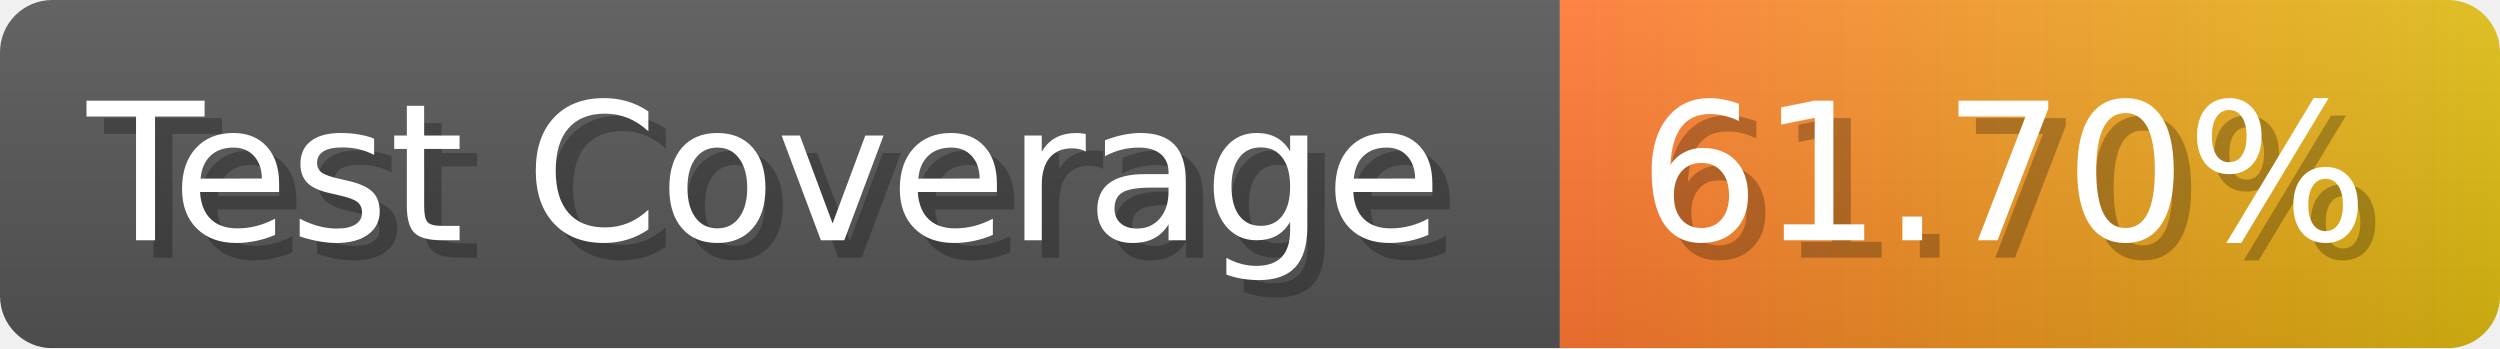
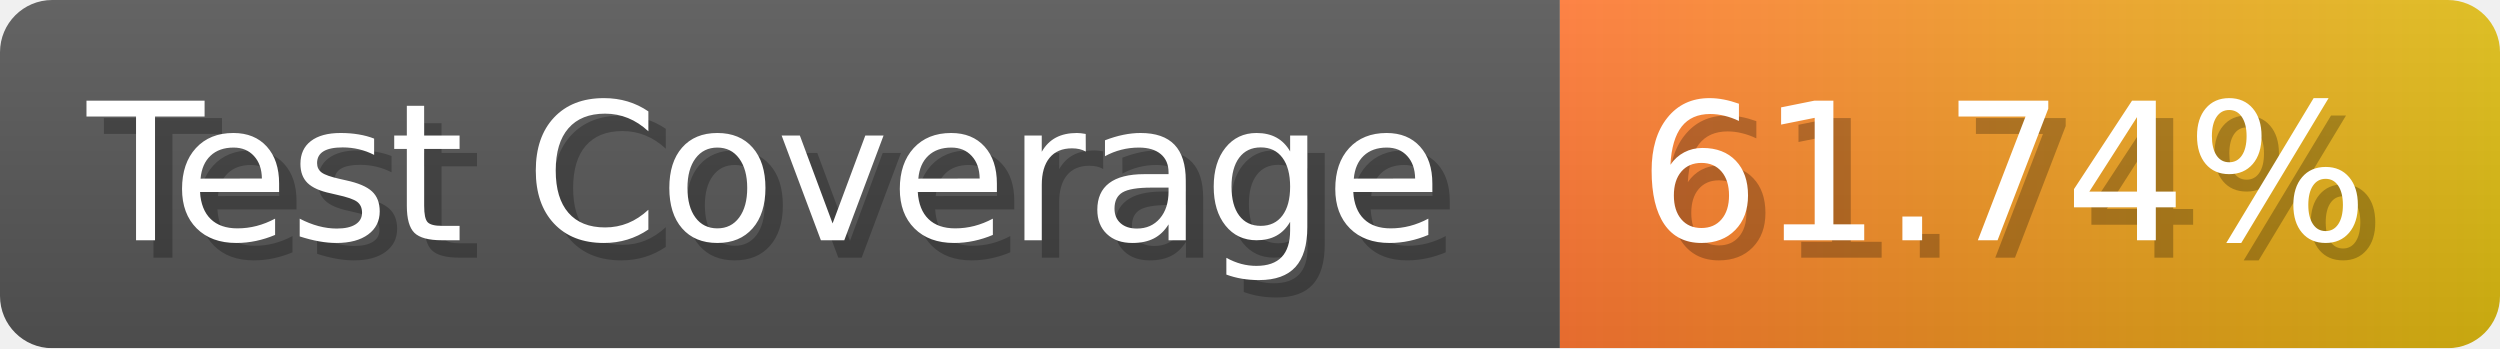
- <svg xmlns="http://www.w3.org/2000/svg" width="143.6" height="20" viewBox="0 0 1436 200" role="img" aria-label="Test Coverage: 61.70%">
+ <svg xmlns="http://www.w3.org/2000/svg" width="143.6" height="20" viewBox="0 0 1436 200" role="img" aria-label="Test Coverage: 61.74%">
  <linearGradient id="a" x2="0" y2="100%">
    <stop offset="0" stop-opacity=".1" stop-color="#EEE" />
    <stop offset="1" stop-opacity=".1" />
  </linearGradient>
  <mask id="m">
    <rect width="1436" height="200" rx="30" fill="#FFF" />
  </mask>
  <g mask="url(#m)">
    <rect width="896" height="200" fill="#555" />
    <rect width="540" height="200" fill="url(#x)" x="896" />
    <rect width="1436" height="200" fill="url(#a)" />
  </g>
  <g aria-hidden="true" fill="#fff" text-anchor="start" font-family="Verdana,DejaVu Sans,sans-serif" font-size="110">
    <text x="60" y="148" textLength="796" fill="#000" opacity="0.25">Test Coverage</text>
    <text x="50" y="138" textLength="796">Test Coverage</text>
-     <text x="951" y="148" textLength="440" fill="#000" opacity="0.25">61.70%</text>
-     <text x="941" y="138" textLength="440">61.70%</text>
+     <text x="951" y="148" textLength="440" fill="#000" opacity="0.25">61.74%</text>
+     <text x="941" y="138" textLength="440">61.74%</text>
  </g>
  <linearGradient id="x" x1="0%" y1="0%" x2="100%" y2="0%">
    <stop offset="0%" style="stop-color:#F73" />
    <stop offset="100%" style="stop-color:#DB1" />
  </linearGradient>
</svg>
